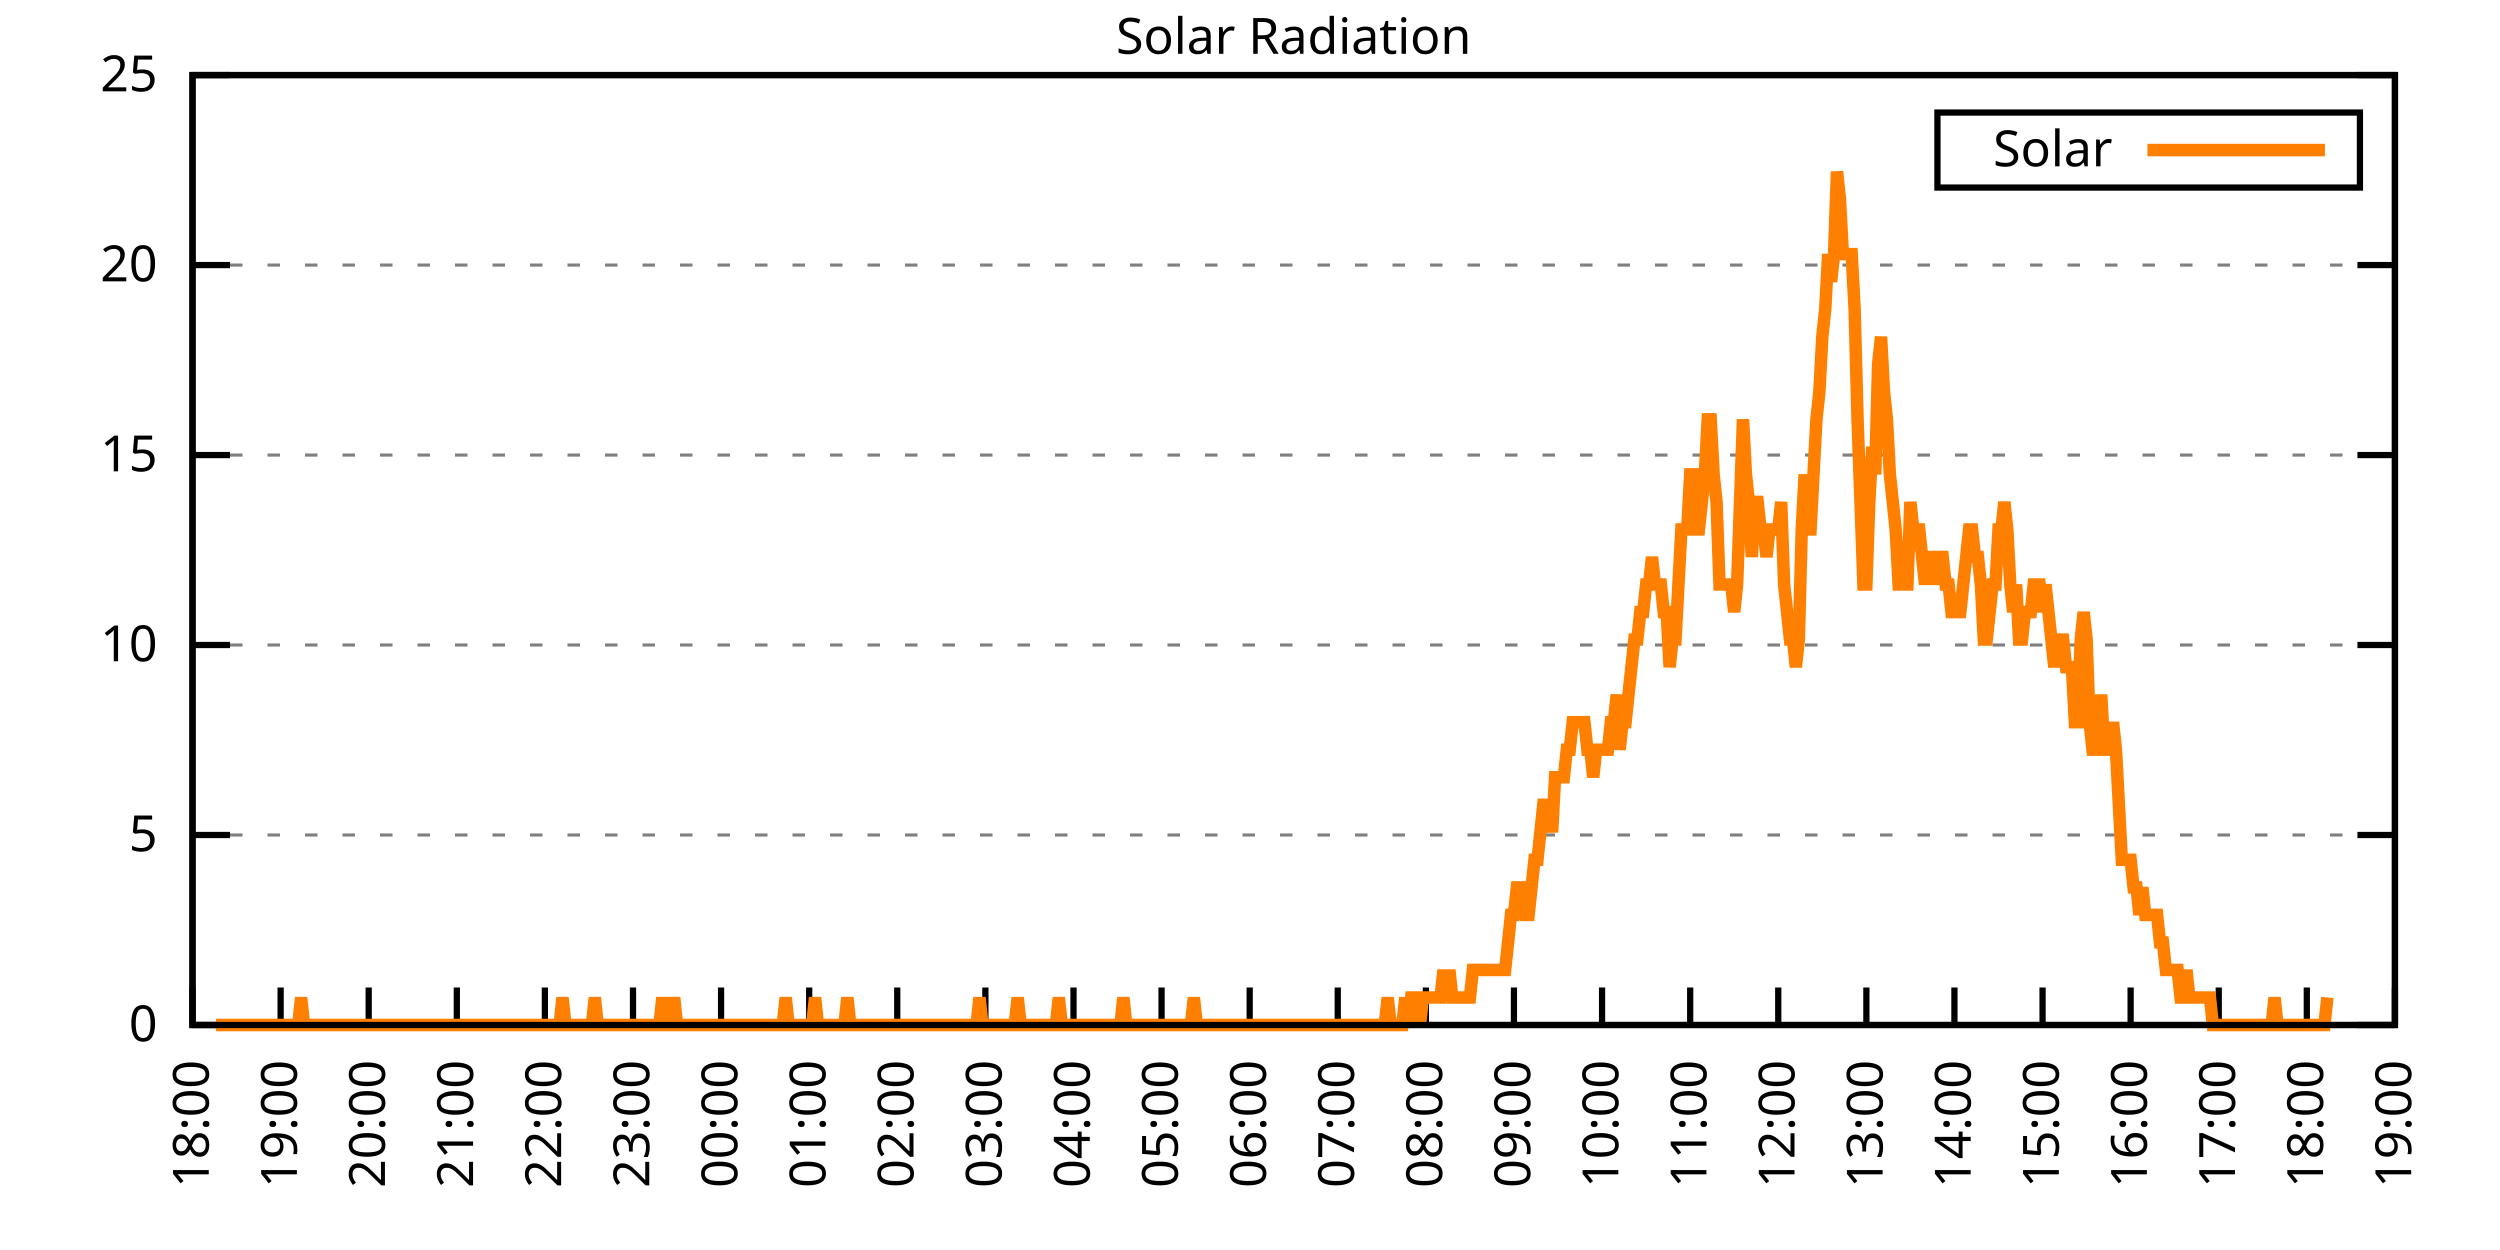
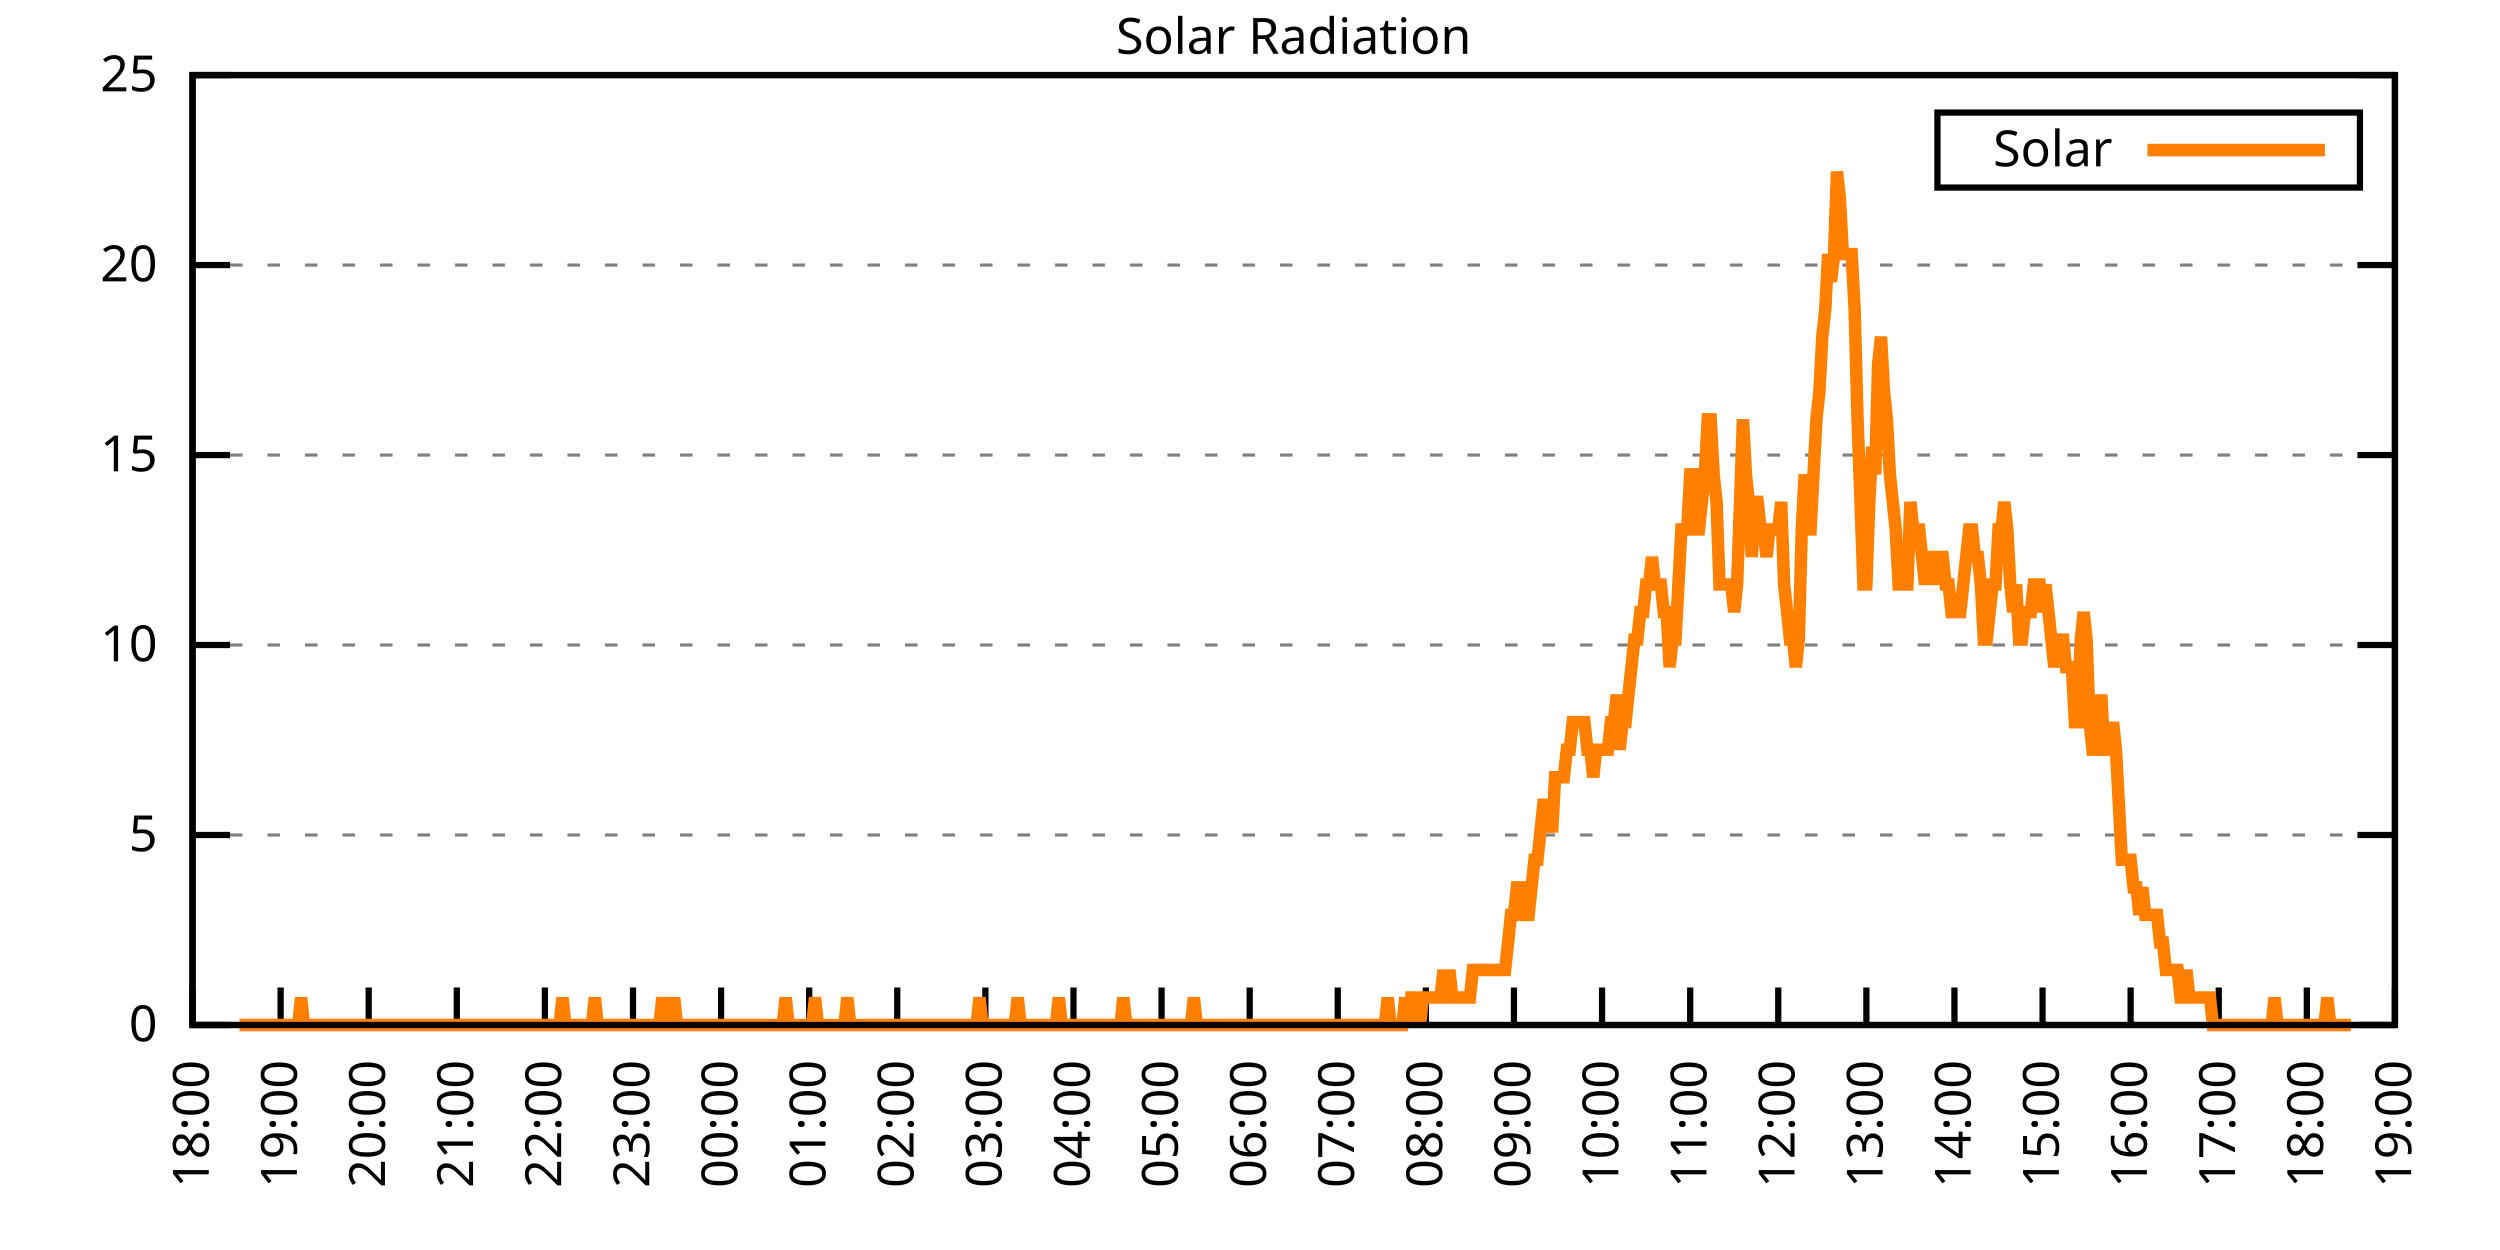
<svg xmlns="http://www.w3.org/2000/svg" xmlns:xlink="http://www.w3.org/1999/xlink" width="400" height="200" viewBox="0 0 400 200">
  <g id="gnuplot_canvas">
    <rect x="0" y="0" width="400" height="200" fill="none" />
    <defs>
      <circle id="gpDot" r="0.5" stroke-width="0.5" stroke="currentColor" />
      <path id="gpPt0" stroke-width="0.333" stroke="currentColor" d="M-1,0 h2 M0,-1 v2" />
      <path id="gpPt1" stroke-width="0.333" stroke="currentColor" d="M-1,-1 L1,1 M1,-1 L-1,1" />
      <path id="gpPt2" stroke-width="0.333" stroke="currentColor" d="M-1,0 L1,0 M0,-1 L0,1 M-1,-1 L1,1 M-1,1 L1,-1" />
      <rect id="gpPt3" stroke-width="0.333" stroke="currentColor" x="-1" y="-1" width="2" height="2" />
      <rect id="gpPt4" stroke-width="0.333" stroke="currentColor" fill="currentColor" x="-1" y="-1" width="2" height="2" />
      <circle id="gpPt5" stroke-width="0.333" stroke="currentColor" cx="0" cy="0" r="1" />
      <use xlink:href="#gpPt5" id="gpPt6" fill="currentColor" stroke="none" />
      <path id="gpPt7" stroke-width="0.333" stroke="currentColor" d="M0,-1.33 L-1.33,0.67 L1.33,0.67 z" />
      <use xlink:href="#gpPt7" id="gpPt8" fill="currentColor" stroke="none" />
      <use xlink:href="#gpPt7" id="gpPt9" stroke="currentColor" transform="rotate(180)" />
      <use xlink:href="#gpPt9" id="gpPt10" fill="currentColor" stroke="none" />
      <use xlink:href="#gpPt3" id="gpPt11" stroke="currentColor" transform="rotate(45)" />
      <use xlink:href="#gpPt11" id="gpPt12" fill="currentColor" stroke="none" />
      <path id="gpPt13" stroke-width="0.333" stroke="currentColor" d="M0,1.330 L1.265,0.411 L0.782,-1.067 L-0.782,-1.076 L-1.265,0.411 z" />
      <use xlink:href="#gpPt13" id="gpPt14" fill="currentColor" stroke="none" />
      <filter id="textbox" filterUnits="objectBoundingBox" x="0" y="0" height="1" width="1">
        <feFlood flood-color="white" flood-opacity="1" result="bgnd" />
        <feComposite in="SourceGraphic" in2="bgnd" operator="atop" />
      </filter>
      <filter id="greybox" filterUnits="objectBoundingBox" x="0" y="0" height="1" width="1">
        <feFlood flood-color="lightgrey" flood-opacity="1" result="grey" />
        <feComposite in="SourceGraphic" in2="grey" operator="atop" />
      </filter>
    </defs>
    <g fill="none" color="white" stroke="currentColor" stroke-width="1.00" stroke-linecap="butt" stroke-linejoin="miter">
</g>
    <g fill="none" color="black" stroke="currentColor" stroke-width="1.00" stroke-linecap="butt" stroke-linejoin="miter">
      <g stroke="none" shape-rendering="crispEdges">
        <polygon fill="rgb(255, 255, 255)" points="30.80,164.00 383.18,164.00 383.18,12.02 30.80,12.02 " />
      </g>
    </g>
    <g fill="none" color="black" stroke="currentColor" stroke-width="1.00" stroke-linecap="butt" stroke-linejoin="miter">
</g>
    <g fill="none" color="black" stroke="black" stroke-width="0.50" stroke-linecap="butt" stroke-linejoin="miter">
</g>
    <g fill="none" color="gray" stroke="currentColor" stroke-width="0.50" stroke-linecap="butt" stroke-linejoin="miter">
      <path stroke="gray" stroke-dasharray="2,4" class="gridline" d="M30.80,164.00 L383.19,164.00  " />
    </g>
    <g fill="none" color="gray" stroke="gray" stroke-width="1.00" stroke-linecap="butt" stroke-linejoin="miter">
</g>
    <g fill="none" color="black" stroke="currentColor" stroke-width="1.00" stroke-linecap="butt" stroke-linejoin="miter">
      <path stroke="black" d="M30.80,164.00 L36.80,164.00 M383.19,164.00 L377.19,164.00  " />
      <g transform="translate(25.20,166.60)" stroke="none" fill="black" font-family="Sans" font-size="8.00" text-anchor="end">
        <text>
          <tspan font-family="Sans"> 0</tspan>
        </text>
      </g>
    </g>
    <g fill="none" color="black" stroke="currentColor" stroke-width="1.00" stroke-linecap="butt" stroke-linejoin="miter">
</g>
    <g fill="none" color="black" stroke="black" stroke-width="0.50" stroke-linecap="butt" stroke-linejoin="miter">
</g>
    <g fill="none" color="gray" stroke="currentColor" stroke-width="0.50" stroke-linecap="butt" stroke-linejoin="miter">
      <path stroke="gray" stroke-dasharray="2,4" class="gridline" d="M30.80,133.60 L383.19,133.60  " />
    </g>
    <g fill="none" color="gray" stroke="gray" stroke-width="1.00" stroke-linecap="butt" stroke-linejoin="miter">
</g>
    <g fill="none" color="black" stroke="currentColor" stroke-width="1.00" stroke-linecap="butt" stroke-linejoin="miter">
      <path stroke="black" d="M30.80,133.60 L36.80,133.60 M383.19,133.60 L377.19,133.60  " />
      <g transform="translate(25.20,136.20)" stroke="none" fill="black" font-family="Sans" font-size="8.00" text-anchor="end">
        <text>
          <tspan font-family="Sans"> 5</tspan>
        </text>
      </g>
    </g>
    <g fill="none" color="black" stroke="currentColor" stroke-width="1.00" stroke-linecap="butt" stroke-linejoin="miter">
</g>
    <g fill="none" color="black" stroke="black" stroke-width="0.50" stroke-linecap="butt" stroke-linejoin="miter">
</g>
    <g fill="none" color="gray" stroke="currentColor" stroke-width="0.50" stroke-linecap="butt" stroke-linejoin="miter">
      <path stroke="gray" stroke-dasharray="2,4" class="gridline" d="M30.80,103.20 L383.19,103.20  " />
    </g>
    <g fill="none" color="gray" stroke="gray" stroke-width="1.00" stroke-linecap="butt" stroke-linejoin="miter">
</g>
    <g fill="none" color="black" stroke="currentColor" stroke-width="1.00" stroke-linecap="butt" stroke-linejoin="miter">
      <path stroke="black" d="M30.80,103.20 L36.80,103.20 M383.19,103.20 L377.19,103.20  " />
      <g transform="translate(25.20,105.80)" stroke="none" fill="black" font-family="Sans" font-size="8.00" text-anchor="end">
        <text>
          <tspan font-family="Sans"> 10</tspan>
        </text>
      </g>
    </g>
    <g fill="none" color="black" stroke="currentColor" stroke-width="1.00" stroke-linecap="butt" stroke-linejoin="miter">
</g>
    <g fill="none" color="black" stroke="black" stroke-width="0.50" stroke-linecap="butt" stroke-linejoin="miter">
</g>
    <g fill="none" color="gray" stroke="currentColor" stroke-width="0.50" stroke-linecap="butt" stroke-linejoin="miter">
      <path stroke="gray" stroke-dasharray="2,4" class="gridline" d="M30.80,72.81 L383.19,72.81  " />
    </g>
    <g fill="none" color="gray" stroke="gray" stroke-width="1.00" stroke-linecap="butt" stroke-linejoin="miter">
</g>
    <g fill="none" color="black" stroke="currentColor" stroke-width="1.00" stroke-linecap="butt" stroke-linejoin="miter">
      <path stroke="black" d="M30.80,72.81 L36.80,72.81 M383.19,72.81 L377.19,72.81  " />
      <g transform="translate(25.20,75.41)" stroke="none" fill="black" font-family="Sans" font-size="8.00" text-anchor="end">
        <text>
          <tspan font-family="Sans"> 15</tspan>
        </text>
      </g>
    </g>
    <g fill="none" color="black" stroke="currentColor" stroke-width="1.00" stroke-linecap="butt" stroke-linejoin="miter">
</g>
    <g fill="none" color="black" stroke="black" stroke-width="0.50" stroke-linecap="butt" stroke-linejoin="miter">
</g>
    <g fill="none" color="gray" stroke="currentColor" stroke-width="0.50" stroke-linecap="butt" stroke-linejoin="miter">
      <path stroke="gray" stroke-dasharray="2,4" class="gridline" d="M30.80,42.41 L383.19,42.41  " />
    </g>
    <g fill="none" color="gray" stroke="gray" stroke-width="1.00" stroke-linecap="butt" stroke-linejoin="miter">
</g>
    <g fill="none" color="black" stroke="currentColor" stroke-width="1.00" stroke-linecap="butt" stroke-linejoin="miter">
      <path stroke="black" d="M30.80,42.41 L36.80,42.41 M383.19,42.41 L377.19,42.41  " />
      <g transform="translate(25.20,45.01)" stroke="none" fill="black" font-family="Sans" font-size="8.00" text-anchor="end">
        <text>
          <tspan font-family="Sans"> 20</tspan>
        </text>
      </g>
    </g>
    <g fill="none" color="black" stroke="currentColor" stroke-width="1.00" stroke-linecap="butt" stroke-linejoin="miter">
</g>
    <g fill="none" color="black" stroke="black" stroke-width="0.50" stroke-linecap="butt" stroke-linejoin="miter">
</g>
    <g fill="none" color="gray" stroke="currentColor" stroke-width="0.50" stroke-linecap="butt" stroke-linejoin="miter">
      <path stroke="gray" stroke-dasharray="2,4" class="gridline" d="M30.80,12.01 L383.19,12.01  " />
    </g>
    <g fill="none" color="gray" stroke="gray" stroke-width="1.00" stroke-linecap="butt" stroke-linejoin="miter">
</g>
    <g fill="none" color="black" stroke="currentColor" stroke-width="1.00" stroke-linecap="butt" stroke-linejoin="miter">
      <path stroke="black" d="M30.80,12.01 L36.80,12.01 M383.19,12.01 L377.19,12.01  " />
      <g transform="translate(25.20,14.61)" stroke="none" fill="black" font-family="Sans" font-size="8.00" text-anchor="end">
        <text>
          <tspan font-family="Sans"> 25</tspan>
        </text>
      </g>
    </g>
    <g fill="none" color="black" stroke="currentColor" stroke-width="1.00" stroke-linecap="butt" stroke-linejoin="miter">
      <path stroke="black" d="M30.80,164.00 L30.80,158.00  " />
      <g transform="translate(33.40,169.60) rotate(270.00)" stroke="none" fill="black" font-family="Sans" font-size="8.00" text-anchor="end">
        <text>
          <tspan font-family="Sans">18:00</tspan>
        </text>
      </g>
    </g>
    <g fill="none" color="black" stroke="currentColor" stroke-width="1.00" stroke-linecap="butt" stroke-linejoin="miter">
      <path stroke="black" d="M44.90,164.00 L44.90,158.00  " />
      <g transform="translate(47.50,169.60) rotate(270.00)" stroke="none" fill="black" font-family="Sans" font-size="8.00" text-anchor="end">
        <text>
          <tspan font-family="Sans">19:00</tspan>
        </text>
      </g>
    </g>
    <g fill="none" color="black" stroke="currentColor" stroke-width="1.00" stroke-linecap="butt" stroke-linejoin="miter">
      <path stroke="black" d="M58.99,164.00 L58.99,158.00  " />
      <g transform="translate(61.59,169.60) rotate(270.00)" stroke="none" fill="black" font-family="Sans" font-size="8.00" text-anchor="end">
        <text>
          <tspan font-family="Sans">20:00</tspan>
        </text>
      </g>
    </g>
    <g fill="none" color="black" stroke="currentColor" stroke-width="1.00" stroke-linecap="butt" stroke-linejoin="miter">
      <path stroke="black" d="M73.09,164.00 L73.09,158.00  " />
      <g transform="translate(75.69,169.60) rotate(270.00)" stroke="none" fill="black" font-family="Sans" font-size="8.00" text-anchor="end">
        <text>
          <tspan font-family="Sans">21:00</tspan>
        </text>
      </g>
    </g>
    <g fill="none" color="black" stroke="currentColor" stroke-width="1.00" stroke-linecap="butt" stroke-linejoin="miter">
      <path stroke="black" d="M87.18,164.00 L87.18,158.00  " />
      <g transform="translate(89.78,169.60) rotate(270.00)" stroke="none" fill="black" font-family="Sans" font-size="8.00" text-anchor="end">
        <text>
          <tspan font-family="Sans">22:00</tspan>
        </text>
      </g>
    </g>
    <g fill="none" color="black" stroke="currentColor" stroke-width="1.00" stroke-linecap="butt" stroke-linejoin="miter">
      <path stroke="black" d="M101.28,164.00 L101.28,158.00  " />
      <g transform="translate(103.88,169.60) rotate(270.00)" stroke="none" fill="black" font-family="Sans" font-size="8.00" text-anchor="end">
        <text>
          <tspan font-family="Sans">23:00</tspan>
        </text>
      </g>
    </g>
    <g fill="none" color="black" stroke="currentColor" stroke-width="1.00" stroke-linecap="butt" stroke-linejoin="miter">
      <path stroke="black" d="M115.37,164.00 L115.37,158.00  " />
      <g transform="translate(117.97,169.60) rotate(270.00)" stroke="none" fill="black" font-family="Sans" font-size="8.00" text-anchor="end">
        <text>
          <tspan font-family="Sans">00:00</tspan>
        </text>
      </g>
    </g>
    <g fill="none" color="black" stroke="currentColor" stroke-width="1.00" stroke-linecap="butt" stroke-linejoin="miter">
      <path stroke="black" d="M129.47,164.00 L129.47,158.00  " />
      <g transform="translate(132.07,169.60) rotate(270.00)" stroke="none" fill="black" font-family="Sans" font-size="8.00" text-anchor="end">
        <text>
          <tspan font-family="Sans">01:00</tspan>
        </text>
      </g>
    </g>
    <g fill="none" color="black" stroke="currentColor" stroke-width="1.00" stroke-linecap="butt" stroke-linejoin="miter">
      <path stroke="black" d="M143.56,164.00 L143.56,158.00  " />
      <g transform="translate(146.16,169.60) rotate(270.00)" stroke="none" fill="black" font-family="Sans" font-size="8.00" text-anchor="end">
        <text>
          <tspan font-family="Sans">02:00</tspan>
        </text>
      </g>
    </g>
    <g fill="none" color="black" stroke="currentColor" stroke-width="1.00" stroke-linecap="butt" stroke-linejoin="miter">
      <path stroke="black" d="M157.66,164.00 L157.66,158.00  " />
      <g transform="translate(160.26,169.60) rotate(270.00)" stroke="none" fill="black" font-family="Sans" font-size="8.00" text-anchor="end">
        <text>
          <tspan font-family="Sans">03:00</tspan>
        </text>
      </g>
    </g>
    <g fill="none" color="black" stroke="currentColor" stroke-width="1.00" stroke-linecap="butt" stroke-linejoin="miter">
      <path stroke="black" d="M171.76,164.00 L171.76,158.00  " />
      <g transform="translate(174.36,169.60) rotate(270.00)" stroke="none" fill="black" font-family="Sans" font-size="8.00" text-anchor="end">
        <text>
          <tspan font-family="Sans">04:00</tspan>
        </text>
      </g>
    </g>
    <g fill="none" color="black" stroke="currentColor" stroke-width="1.00" stroke-linecap="butt" stroke-linejoin="miter">
      <path stroke="black" d="M185.85,164.00 L185.85,158.00  " />
      <g transform="translate(188.45,169.60) rotate(270.00)" stroke="none" fill="black" font-family="Sans" font-size="8.00" text-anchor="end">
        <text>
          <tspan font-family="Sans">05:00</tspan>
        </text>
      </g>
    </g>
    <g fill="none" color="black" stroke="currentColor" stroke-width="1.00" stroke-linecap="butt" stroke-linejoin="miter">
      <path stroke="black" d="M199.95,164.00 L199.95,158.00  " />
      <g transform="translate(202.55,169.60) rotate(270.00)" stroke="none" fill="black" font-family="Sans" font-size="8.00" text-anchor="end">
        <text>
          <tspan font-family="Sans">06:00</tspan>
        </text>
      </g>
    </g>
    <g fill="none" color="black" stroke="currentColor" stroke-width="1.00" stroke-linecap="butt" stroke-linejoin="miter">
      <path stroke="black" d="M214.04,164.00 L214.04,158.00  " />
      <g transform="translate(216.64,169.60) rotate(270.00)" stroke="none" fill="black" font-family="Sans" font-size="8.00" text-anchor="end">
        <text>
          <tspan font-family="Sans">07:00</tspan>
        </text>
      </g>
    </g>
    <g fill="none" color="black" stroke="currentColor" stroke-width="1.00" stroke-linecap="butt" stroke-linejoin="miter">
      <path stroke="black" d="M228.14,164.00 L228.14,158.00  " />
      <g transform="translate(230.74,169.60) rotate(270.00)" stroke="none" fill="black" font-family="Sans" font-size="8.00" text-anchor="end">
        <text>
          <tspan font-family="Sans">08:00</tspan>
        </text>
      </g>
    </g>
    <g fill="none" color="black" stroke="currentColor" stroke-width="1.00" stroke-linecap="butt" stroke-linejoin="miter">
      <path stroke="black" d="M242.23,164.00 L242.23,158.00  " />
      <g transform="translate(244.83,169.60) rotate(270.00)" stroke="none" fill="black" font-family="Sans" font-size="8.00" text-anchor="end">
        <text>
          <tspan font-family="Sans">09:00</tspan>
        </text>
      </g>
    </g>
    <g fill="none" color="black" stroke="currentColor" stroke-width="1.00" stroke-linecap="butt" stroke-linejoin="miter">
      <path stroke="black" d="M256.33,164.00 L256.33,158.00  " />
      <g transform="translate(258.93,169.60) rotate(270.00)" stroke="none" fill="black" font-family="Sans" font-size="8.00" text-anchor="end">
        <text>
          <tspan font-family="Sans">10:00</tspan>
        </text>
      </g>
    </g>
    <g fill="none" color="black" stroke="currentColor" stroke-width="1.00" stroke-linecap="butt" stroke-linejoin="miter">
      <path stroke="black" d="M270.43,164.00 L270.43,158.00  " />
      <g transform="translate(273.03,169.60) rotate(270.00)" stroke="none" fill="black" font-family="Sans" font-size="8.00" text-anchor="end">
        <text>
          <tspan font-family="Sans">11:00</tspan>
        </text>
      </g>
    </g>
    <g fill="none" color="black" stroke="currentColor" stroke-width="1.00" stroke-linecap="butt" stroke-linejoin="miter">
      <path stroke="black" d="M284.52,164.00 L284.52,158.00  " />
      <g transform="translate(287.12,169.60) rotate(270.00)" stroke="none" fill="black" font-family="Sans" font-size="8.00" text-anchor="end">
        <text>
          <tspan font-family="Sans">12:00</tspan>
        </text>
      </g>
    </g>
    <g fill="none" color="black" stroke="currentColor" stroke-width="1.00" stroke-linecap="butt" stroke-linejoin="miter">
      <path stroke="black" d="M298.62,164.00 L298.62,158.00  " />
      <g transform="translate(301.22,169.60) rotate(270.00)" stroke="none" fill="black" font-family="Sans" font-size="8.00" text-anchor="end">
        <text>
          <tspan font-family="Sans">13:00</tspan>
        </text>
      </g>
    </g>
    <g fill="none" color="black" stroke="currentColor" stroke-width="1.00" stroke-linecap="butt" stroke-linejoin="miter">
      <path stroke="black" d="M312.71,164.00 L312.71,158.00  " />
      <g transform="translate(315.31,169.60) rotate(270.00)" stroke="none" fill="black" font-family="Sans" font-size="8.00" text-anchor="end">
        <text>
          <tspan font-family="Sans">14:00</tspan>
        </text>
      </g>
    </g>
    <g fill="none" color="black" stroke="currentColor" stroke-width="1.00" stroke-linecap="butt" stroke-linejoin="miter">
      <path stroke="black" d="M326.81,164.00 L326.81,158.00  " />
      <g transform="translate(329.41,169.60) rotate(270.00)" stroke="none" fill="black" font-family="Sans" font-size="8.00" text-anchor="end">
        <text>
          <tspan font-family="Sans">15:00</tspan>
        </text>
      </g>
    </g>
    <g fill="none" color="black" stroke="currentColor" stroke-width="1.00" stroke-linecap="butt" stroke-linejoin="miter">
      <path stroke="black" d="M340.90,164.00 L340.90,158.00  " />
      <g transform="translate(343.50,169.60) rotate(270.00)" stroke="none" fill="black" font-family="Sans" font-size="8.00" text-anchor="end">
        <text>
          <tspan font-family="Sans">16:00</tspan>
        </text>
      </g>
    </g>
    <g fill="none" color="black" stroke="currentColor" stroke-width="1.00" stroke-linecap="butt" stroke-linejoin="miter">
      <path stroke="black" d="M355.00,164.00 L355.00,158.00  " />
      <g transform="translate(357.60,169.60) rotate(270.00)" stroke="none" fill="black" font-family="Sans" font-size="8.00" text-anchor="end">
        <text>
          <tspan font-family="Sans">17:00</tspan>
        </text>
      </g>
    </g>
    <g fill="none" color="black" stroke="currentColor" stroke-width="1.00" stroke-linecap="butt" stroke-linejoin="miter">
      <path stroke="black" d="M369.09,164.00 L369.09,158.00  " />
      <g transform="translate(371.69,169.60) rotate(270.00)" stroke="none" fill="black" font-family="Sans" font-size="8.00" text-anchor="end">
        <text>
          <tspan font-family="Sans">18:00</tspan>
        </text>
      </g>
    </g>
    <g fill="none" color="black" stroke="currentColor" stroke-width="1.00" stroke-linecap="butt" stroke-linejoin="miter">
      <path stroke="black" d="M383.19,164.00 L383.19,158.00  " />
      <g transform="translate(385.79,169.60) rotate(270.00)" stroke="none" fill="black" font-family="Sans" font-size="8.00" text-anchor="end">
        <text>
          <tspan font-family="Sans">19:00</tspan>
        </text>
      </g>
    </g>
    <g fill="none" color="black" stroke="currentColor" stroke-width="1.00" stroke-linecap="butt" stroke-linejoin="miter">
</g>
    <g fill="none" color="black" stroke="currentColor" stroke-width="1.00" stroke-linecap="butt" stroke-linejoin="miter">
      <path stroke="black" d="M30.80,12.01 L30.80,164.00 L383.19,164.00 L383.19,12.01 L30.80,12.01 Z  " />
    </g>
    <g fill="none" color="black" stroke="currentColor" stroke-width="1.00" stroke-linecap="butt" stroke-linejoin="miter">
</g>
    <g fill="none" color="black" stroke="currentColor" stroke-width="1.00" stroke-linecap="butt" stroke-linejoin="miter">
      <path stroke="black" d="M309.99,30.01 L309.99,18.01 L377.59,18.01 L377.59,30.01 L309.99,30.01 Z  " />
    </g>
    <g id="Solar_Radiation_plot_1">
      <g fill="none" color="white" stroke="black" stroke-width="2.00" stroke-linecap="butt" stroke-linejoin="miter">
</g>
      <g fill="none" color="black" stroke="currentColor" stroke-width="2.00" stroke-linecap="butt" stroke-linejoin="miter">
        <g transform="translate(337.99,26.61)" stroke="none" fill="black" font-family="Sans" font-size="8.00" text-anchor="end">
          <text>
            <tspan font-family="Sans">Solar</tspan>
          </text>
        </g>
      </g>
      <g fill="none" color="black" stroke="currentColor" stroke-width="2.00" stroke-linecap="butt" stroke-linejoin="miter">
-         <path stroke="rgb(255, 127,   0)" d="M343.59,24.01 L371.99,24.01 M34.56,164.00 L35.03,164.00 L35.50,164.00 L35.97,164.00 L36.44,164.00 L36.91,164.00   L37.38,164.00 L37.85,164.00 L38.32,164.00 L38.79,164.00 L39.26,164.00 L39.73,164.00 L40.20,164.00 L40.67,164.00   L41.14,164.00 L41.61,164.00 L42.08,164.00 L42.55,164.00 L43.02,164.00 L43.49,164.00 L43.96,164.00 L44.43,164.00   L44.90,164.00 L45.37,164.00 L45.84,164.00 L46.31,164.00 L46.78,164.00 L47.24,164.00 L47.71,164.00 L48.18,159.60   L48.65,164.00 L49.12,164.00 L49.59,164.00 L50.06,164.00 L50.53,164.00 L51.00,164.00 L51.47,164.00 L51.94,164.00   L52.41,164.00 L52.88,164.00 L53.35,164.00 L53.82,164.00 L54.29,164.00 L54.76,164.00 L55.23,164.00 L55.70,164.00   L56.17,164.00 L56.64,164.00 L57.11,164.00 L57.58,164.00 L58.05,164.00 L58.52,164.00 L58.99,164.00 L59.46,164.00   L59.93,164.00 L60.40,164.00 L60.87,164.00 L61.34,164.00 L61.81,164.00 L62.28,164.00 L62.75,164.00 L63.22,164.00   L63.69,164.00 L64.16,164.00 L64.63,164.00 L65.10,164.00 L65.57,164.00 L66.04,164.00 L66.51,164.00 L66.98,164.00   L67.45,164.00 L67.92,164.00 L68.39,164.00 L68.86,164.00 L69.33,164.00 L69.80,164.00 L70.27,164.00 L70.74,164.00   L71.21,164.00 L71.68,164.00 L72.15,164.00 L72.62,164.00 L73.09,164.00 L73.56,164.00 L74.03,164.00 L74.50,164.00   L74.97,164.00 L75.44,164.00 L75.91,164.00 L76.38,164.00 L76.85,164.00 L77.32,164.00 L77.79,164.00 L78.26,164.00   L78.73,164.00 L79.19,164.00 L79.66,164.00 L80.13,164.00 L80.60,164.00 L81.07,164.00 L81.54,164.00 L82.01,164.00   L82.48,164.00 L82.95,164.00 L83.42,164.00 L83.89,164.00 L84.36,164.00 L84.83,164.00 L85.30,164.00 L85.77,164.00   L86.24,164.00 L86.71,164.00 L87.18,164.00 L87.65,164.00 L88.12,164.00 L88.59,164.00 L89.06,164.00 L89.53,164.00   L90.00,159.60 L90.47,164.00 L90.94,164.00 L91.41,164.00 L91.88,164.00 L92.35,164.00 L92.82,164.00 L93.29,164.00   L93.76,164.00 L94.23,164.00 L94.70,164.00 L95.17,159.60 L95.64,164.00 L96.11,164.00 L96.58,164.00 L97.05,164.00   L97.52,164.00 L97.99,164.00 L98.46,164.00 L98.93,164.00 L99.40,164.00 L99.87,164.00 L100.34,164.00 L100.81,164.00   L101.28,164.00 L101.75,164.00 L102.22,164.00 L102.69,164.00 L103.16,164.00 L103.63,164.00 L104.10,164.00 L104.57,164.00   L105.04,164.00 L105.51,164.00 L105.98,159.60 L106.45,164.00 L106.92,164.00 L107.39,164.00 L107.86,159.60 L108.33,164.00   L108.80,164.00 L109.27,164.00 L109.74,164.00 L110.21,164.00 L110.68,164.00 L111.14,164.00 L111.61,164.00 L112.08,164.00   L112.55,164.00 L113.02,164.00 L113.49,164.00 L113.96,164.00 L114.43,164.00 L114.90,164.00 L115.37,164.00 L115.84,164.00   L116.31,164.00 L116.78,164.00 L117.25,164.00 L117.72,164.00 L118.19,164.00 L118.66,164.00 L119.13,164.00 L119.60,164.00   L120.07,164.00 L120.54,164.00 L121.01,164.00 L121.48,164.00 L121.95,164.00 L122.42,164.00 L122.89,164.00 L123.36,164.00   L123.83,164.00 L124.30,164.00 L124.77,164.00 L125.24,164.00 L125.71,159.60 L126.18,164.00 L126.65,164.00 L127.12,164.00   L127.59,164.00 L128.06,164.00 L128.53,164.00 L129.00,164.00 L129.47,164.00 L129.94,164.00 L130.41,159.60 L130.88,164.00   L131.35,164.00 L131.82,164.00 L132.29,164.00 L132.76,164.00 L133.23,164.00 L133.70,164.00 L134.17,164.00 L134.64,164.00   L135.11,164.00 L135.58,159.60 L136.05,164.00 L136.52,164.00 L136.99,164.00 L137.46,164.00 L137.93,164.00 L138.40,164.00   L138.87,164.00 L139.34,164.00 L139.81,164.00 L140.28,164.00 L140.75,164.00 L141.22,164.00 L141.69,164.00 L142.16,164.00   L142.63,164.00 L143.09,164.00 L143.56,164.00 L144.03,164.00 L144.50,164.00 L144.97,164.00 L145.44,164.00 L145.91,164.00   L146.38,164.00 L146.85,164.00 L147.32,164.00 L147.79,164.00 L148.26,164.00 L148.73,164.00 L149.20,164.00 L149.67,164.00   L150.14,164.00 L150.61,164.00 L151.08,164.00 L151.55,164.00 L152.02,164.00 L152.49,164.00 L152.96,164.00 L153.43,164.00   L153.90,164.00 L154.37,164.00 L154.84,164.00 L155.31,164.00 L155.78,164.00 L156.25,164.00 L156.72,159.60 L157.19,164.00   L157.66,164.00 L158.13,164.00 L158.60,164.00 L159.07,164.00 L159.54,164.00 L160.01,164.00 L160.48,164.00 L160.95,164.00   L161.42,164.00 L161.89,164.00 L162.36,164.00 L162.83,159.60 L163.30,164.00 L163.77,164.00 L164.24,164.00 L164.71,164.00   L165.18,164.00 L165.65,164.00 L166.12,164.00 L166.59,164.00 L167.06,164.00 L167.53,164.00 L168.00,164.00 L168.47,164.00   L168.94,164.00 L169.41,159.60 L169.88,164.00 L170.35,164.00 L170.82,164.00 L171.29,164.00 L171.76,164.00 L172.23,164.00   L172.70,164.00 L173.17,164.00 L173.64,164.00 L174.11,164.00 L174.58,164.00 L175.04,164.00 L175.51,164.00 L175.98,164.00   L176.45,164.00 L176.92,164.00 L177.39,164.00 L177.86,164.00 L178.33,164.00 L178.80,164.00 L179.27,164.00 L179.74,159.60   L180.21,164.00 L180.68,164.00 L181.15,164.00 L181.62,164.00 L182.09,164.00 L182.56,164.00 L183.03,164.00 L183.50,164.00   L183.97,164.00 L184.44,164.00 L184.91,164.00 L185.38,164.00 L185.85,164.00 L186.32,164.00 L186.79,164.00 L187.26,164.00   L187.73,164.00 L188.20,164.00 L188.67,164.00 L189.14,164.00 L189.61,164.00 L190.08,164.00 L190.55,164.00 L191.02,159.60   L191.49,164.00 L191.96,164.00 L192.43,164.00 L192.90,164.00 L193.37,164.00 L193.84,164.00 L194.31,164.00 L194.78,164.00   L195.25,164.00 L195.72,164.00 L196.19,164.00 L196.66,164.00 L197.13,164.00 L197.60,164.00 L198.07,164.00 L198.54,164.00   L199.01,164.00 L199.48,164.00 L199.95,164.00 L200.42,164.00 L200.89,164.00 L201.36,164.00 L201.83,164.00 L202.30,164.00   L202.77,164.00 L203.24,164.00 L203.71,164.00 L204.18,164.00 L204.65,164.00 L205.12,164.00 L205.59,164.00 L206.06,164.00   L206.53,164.00 L207.00,164.00 L207.46,164.00 L207.93,164.00 L208.40,164.00 L208.87,164.00 L209.34,164.00 L209.81,164.00   L210.28,164.00 L210.75,164.00 L211.22,164.00 L211.69,164.00 L212.16,164.00 L212.63,164.00 L213.10,164.00 L213.57,164.00   L214.04,164.00 L214.51,164.00 L214.98,164.00 L215.45,164.00 L215.92,164.00 L216.39,164.00 L216.86,164.00 L217.33,164.00   L217.80,164.00 L218.27,164.00 L218.74,164.00 L219.21,164.00 L219.68,164.00 L220.15,164.00 L220.62,164.00 L221.09,164.00   L221.56,164.00 L222.03,159.60 L222.50,164.00 L222.97,164.00 L223.44,164.00 L223.91,164.00 L224.38,164.00 L224.85,159.60   L225.32,164.00 L225.79,159.60 L226.26,159.60 L226.73,159.60 L227.20,164.00 L227.67,159.60 L228.14,159.60 L228.61,159.60   L229.08,159.60 L229.55,159.60 L230.02,159.60 L230.49,159.60 L230.96,155.19 L231.43,159.60 L231.90,155.19 L232.37,159.60   L232.84,159.60 L233.31,159.60 L233.78,159.60 L234.25,159.60 L234.72,159.60 L235.19,159.60 L235.66,155.19 L236.13,155.19   L236.60,155.19 L237.07,155.19 L237.54,155.19 L238.01,155.19 L238.48,155.19 L238.95,155.19 L239.41,155.19 L239.88,155.19   L240.35,155.19 L240.82,155.19 L241.29,150.79 L241.76,146.38 L242.23,146.38 L242.70,141.98 L243.17,141.98 L243.64,141.98   L244.11,146.38 L244.58,146.38 L245.05,141.98 L245.52,137.57 L245.99,137.57 L246.46,133.17 L246.93,128.76 L247.40,128.76   L247.87,128.76 L248.34,133.17 L248.81,124.36 L249.28,124.36 L249.75,124.36 L250.22,124.36 L250.69,119.95 L251.16,119.95   L251.63,115.55 L252.10,115.55 L252.57,115.55 L253.04,115.55 L253.51,115.55 L253.98,119.95 L254.45,119.95 L254.92,124.36   L255.39,119.95 L255.86,119.95 L256.33,119.95 L256.80,119.95 L257.27,119.95 L257.74,115.55 L258.21,115.55 L258.68,111.14   L259.15,119.95 L259.62,115.55 L260.09,115.55 L260.56,111.14 L261.03,106.74 L261.50,102.33 L261.97,102.33 L262.44,97.93   L262.91,97.93 L263.38,93.52 L263.85,93.52 L264.32,89.12 L264.79,93.52 L265.26,93.52 L265.73,93.52 L266.20,97.93   L266.67,97.93 L267.14,106.74 L267.61,102.33 L268.08,102.33 L268.55,93.52 L269.02,84.71 L269.49,84.71 L269.96,84.71   L270.43,75.90 L270.90,75.90 L271.36,84.71 L271.83,84.71 L272.30,80.31 L272.77,75.90 L273.24,67.09 L273.71,67.09   L274.18,75.90 L274.65,80.31 L275.12,93.52 L275.59,93.52 L276.06,93.52 L276.53,93.52 L277.00,93.52 L277.47,97.93   L277.94,93.52 L278.41,80.31 L278.88,67.09 L279.35,75.90 L279.82,80.31 L280.29,89.12 L280.76,80.31 L281.23,80.31   L281.70,84.71 L282.17,84.71 L282.64,89.12 L283.11,84.71 L283.58,84.71 L284.05,84.71 L284.52,84.71 L284.99,80.31   L285.46,93.52 L285.93,97.93 L286.40,102.33 L286.87,102.33 L287.34,106.74 L287.81,102.33 L288.28,84.71 L288.75,75.90   L289.22,84.71 L289.69,84.71 L290.16,75.90 L290.63,67.09 L291.10,62.69 L291.57,53.88 L292.04,49.47 L292.51,40.66   L292.98,45.07 L293.45,40.66 L293.92,27.45 L294.39,31.85 L294.86,40.66 L295.33,40.66 L295.80,40.66 L296.27,40.66   L296.74,49.47 L297.21,67.09 L297.68,80.31 L298.15,93.52 L298.62,93.52 L299.09,80.31 L299.56,71.50 L300.03,75.90   L300.50,58.28 L300.97,53.88 L301.44,62.69 L301.91,67.09 L302.38,75.90 L302.85,80.31 L303.31,84.71 L303.78,93.52   L304.25,93.52 L304.72,93.52 L305.19,93.52 L305.66,80.31 L306.13,84.71 L306.60,84.71 L307.07,84.71 L307.54,89.12   L308.01,93.52 L308.48,89.12 L308.95,89.12 L309.42,93.52 L309.89,89.12 L310.36,89.12 L310.83,89.12 L311.30,93.52   L311.77,93.52 L312.24,97.93 L312.71,97.93 L313.18,97.93 L313.65,97.93 L314.12,93.52 L314.59,89.12 L315.06,84.71   L315.53,84.71 L316.00,89.12 L316.47,89.12 L316.94,93.52 L317.41,102.33 L317.88,102.33 L318.35,97.93 L318.82,93.52   L319.29,93.52 L319.76,84.71 L320.23,84.71 L320.70,80.31 L321.17,84.71 L321.64,93.52 L322.11,97.93 L322.58,93.52   L323.05,102.33 L323.52,102.33 L323.99,97.93 L324.46,97.93 L324.93,97.93 L325.40,93.52 L325.87,93.52 L326.34,93.52   L326.81,97.93 L327.28,93.52 L327.75,97.93 L328.22,102.33 L328.69,106.74 L329.16,102.33 L329.63,102.33 L330.10,102.33   L330.57,106.74 L331.04,106.74 L331.51,106.74 L331.98,115.55 L332.45,115.55 L332.92,102.33 L333.39,97.93 L333.86,102.33   L334.33,115.55 L334.80,119.95 L335.26,119.95 L335.73,119.95 L336.20,111.14 L336.67,119.95 L337.14,119.95 L337.61,119.95   L338.08,115.55 L338.55,119.95 L339.02,128.76 L339.49,137.57 L339.96,137.57 L340.43,137.57 L340.90,137.57 L341.37,141.98   L341.84,141.98 L342.31,146.38 L342.78,141.98 L343.25,146.38 L343.72,146.38 L344.19,146.38 L344.66,146.38 L345.13,146.38   L345.60,150.79 L346.07,150.79 L346.54,155.19 L347.01,155.19 L347.48,155.19 L347.95,155.19 L348.42,155.19 L348.89,159.60   L349.36,159.60 L349.83,155.19 L350.30,159.60 L350.77,159.60 L351.24,159.60 L351.71,159.60 L352.18,159.60 L352.65,159.60   L353.12,159.60 L353.59,159.60 L354.06,164.00 L354.53,164.00 L355.00,164.00 L355.47,164.00 L355.94,164.00 L356.41,164.00   L356.88,164.00 L357.35,164.00 L357.82,164.00 L358.29,164.00 L358.76,164.00 L359.23,164.00 L359.70,164.00 L360.17,164.00   L360.64,164.00 L361.11,164.00 L361.58,164.00 L362.05,164.00 L362.52,164.00 L362.99,164.00 L363.46,164.00 L363.93,159.60   L364.40,164.00 L364.87,164.00 L365.34,164.00 L365.81,164.00 L366.28,164.00 L366.75,164.00 L367.21,164.00 L367.68,164.00   L368.15,164.00 L368.62,164.00 L369.09,164.00 L369.56,164.00 L370.03,164.00 L370.50,164.00 L370.97,164.00 L371.44,164.00   L371.91,164.00 L372.38,159.60  " />
+         <path stroke="rgb(255, 127,   0)" d="M343.59,24.01 L371.99,24.01 M38.32,164.00 L38.79,164.00 L39.26,164.00 L39.73,164.00 L40.20,164.00 L40.67,164.00   L41.14,164.00 L41.61,164.00 L42.08,164.00 L42.55,164.00 L43.02,164.00 L43.49,164.00 L43.96,164.00 L44.43,164.00   L44.90,164.00 L45.37,164.00 L45.84,164.00 L46.31,164.00 L46.78,164.00 L47.24,164.00 L47.71,164.00 L48.18,159.60   L48.65,164.00 L49.12,164.00 L49.59,164.00 L50.06,164.00 L50.53,164.00 L51.00,164.00 L51.47,164.00 L51.94,164.00   L52.41,164.00 L52.88,164.00 L53.35,164.00 L53.82,164.00 L54.29,164.00 L54.76,164.00 L55.23,164.00 L55.70,164.00   L56.17,164.00 L56.64,164.00 L57.11,164.00 L57.58,164.00 L58.05,164.00 L58.52,164.00 L58.99,164.00 L59.46,164.00   L59.93,164.00 L60.40,164.00 L60.87,164.00 L61.34,164.00 L61.81,164.00 L62.28,164.00 L62.75,164.00 L63.22,164.00   L63.69,164.00 L64.16,164.00 L64.63,164.00 L65.10,164.00 L65.57,164.00 L66.04,164.00 L66.51,164.00 L66.98,164.00   L67.45,164.00 L67.92,164.00 L68.39,164.00 L68.86,164.00 L69.33,164.00 L69.80,164.00 L70.27,164.00 L70.74,164.00   L71.21,164.00 L71.68,164.00 L72.15,164.00 L72.62,164.00 L73.09,164.00 L73.56,164.00 L74.03,164.00 L74.50,164.00   L74.97,164.00 L75.44,164.00 L75.91,164.00 L76.38,164.00 L76.85,164.00 L77.32,164.00 L77.79,164.00 L78.26,164.00   L78.73,164.00 L79.19,164.00 L79.66,164.00 L80.13,164.00 L80.60,164.00 L81.07,164.00 L81.54,164.00 L82.01,164.00   L82.48,164.00 L82.95,164.00 L83.42,164.00 L83.89,164.00 L84.36,164.00 L84.83,164.00 L85.30,164.00 L85.77,164.00   L86.24,164.00 L86.71,164.00 L87.18,164.00 L87.65,164.00 L88.12,164.00 L88.59,164.00 L89.06,164.00 L89.53,164.00   L90.00,159.60 L90.47,164.00 L90.94,164.00 L91.41,164.00 L91.88,164.00 L92.35,164.00 L92.82,164.00 L93.29,164.00   L93.76,164.00 L94.23,164.00 L94.70,164.00 L95.17,159.60 L95.64,164.00 L96.11,164.00 L96.58,164.00 L97.05,164.00   L97.52,164.00 L97.99,164.00 L98.46,164.00 L98.93,164.00 L99.40,164.00 L99.87,164.00 L100.34,164.00 L100.81,164.00   L101.28,164.00 L101.75,164.00 L102.22,164.00 L102.69,164.00 L103.16,164.00 L103.63,164.00 L104.10,164.00 L104.57,164.00   L105.04,164.00 L105.51,164.00 L105.98,159.60 L106.45,164.00 L106.92,164.00 L107.39,164.00 L107.86,159.60 L108.33,164.00   L108.80,164.00 L109.27,164.00 L109.74,164.00 L110.21,164.00 L110.68,164.00 L111.14,164.00 L111.61,164.00 L112.08,164.00   L112.55,164.00 L113.02,164.00 L113.49,164.00 L113.96,164.00 L114.43,164.00 L114.90,164.00 L115.37,164.00 L115.84,164.00   L116.31,164.00 L116.78,164.00 L117.25,164.00 L117.72,164.00 L118.19,164.00 L118.66,164.00 L119.13,164.00 L119.60,164.00   L120.07,164.00 L120.54,164.00 L121.01,164.00 L121.48,164.00 L121.95,164.00 L122.42,164.00 L122.89,164.00 L123.36,164.00   L123.83,164.00 L124.30,164.00 L124.77,164.00 L125.24,164.00 L125.71,159.60 L126.18,164.00 L126.65,164.00 L127.12,164.00   L127.59,164.00 L128.06,164.00 L128.53,164.00 L129.00,164.00 L129.47,164.00 L129.94,164.00 L130.41,159.60 L130.88,164.00   L131.35,164.00 L131.82,164.00 L132.29,164.00 L132.76,164.00 L133.23,164.00 L133.70,164.00 L134.17,164.00 L134.64,164.00   L135.11,164.00 L135.58,159.60 L136.05,164.00 L136.52,164.00 L136.99,164.00 L137.46,164.00 L137.93,164.00 L138.40,164.00   L138.87,164.00 L139.34,164.00 L139.81,164.00 L140.28,164.00 L140.75,164.00 L141.22,164.00 L141.69,164.00 L142.16,164.00   L142.63,164.00 L143.09,164.00 L143.56,164.00 L144.03,164.00 L144.50,164.00 L144.97,164.00 L145.44,164.00 L145.91,164.00   L146.38,164.00 L146.85,164.00 L147.32,164.00 L147.79,164.00 L148.26,164.00 L148.73,164.00 L149.20,164.00 L149.67,164.00   L150.14,164.00 L150.61,164.00 L151.08,164.00 L151.55,164.00 L152.02,164.00 L152.49,164.00 L152.96,164.00 L153.43,164.00   L153.90,164.00 L154.37,164.00 L154.84,164.00 L155.31,164.00 L155.78,164.00 L156.25,164.00 L156.72,159.60 L157.19,164.00   L157.66,164.00 L158.13,164.00 L158.60,164.00 L159.07,164.00 L159.54,164.00 L160.01,164.00 L160.48,164.00 L160.95,164.00   L161.42,164.00 L161.89,164.00 L162.36,164.00 L162.83,159.60 L163.30,164.00 L163.77,164.00 L164.24,164.00 L164.71,164.00   L165.18,164.00 L165.65,164.00 L166.12,164.00 L166.59,164.00 L167.06,164.00 L167.53,164.00 L168.00,164.00 L168.47,164.00   L168.94,164.00 L169.41,159.60 L169.88,164.00 L170.35,164.00 L170.82,164.00 L171.29,164.00 L171.76,164.00 L172.23,164.00   L172.70,164.00 L173.17,164.00 L173.64,164.00 L174.11,164.00 L174.58,164.00 L175.04,164.00 L175.51,164.00 L175.98,164.00   L176.45,164.00 L176.92,164.00 L177.39,164.00 L177.86,164.00 L178.33,164.00 L178.80,164.00 L179.27,164.00 L179.74,159.60   L180.21,164.00 L180.68,164.00 L181.15,164.00 L181.62,164.00 L182.09,164.00 L182.56,164.00 L183.03,164.00 L183.50,164.00   L183.97,164.00 L184.44,164.00 L184.91,164.00 L185.38,164.00 L185.85,164.00 L186.32,164.00 L186.79,164.00 L187.26,164.00   L187.73,164.00 L188.20,164.00 L188.67,164.00 L189.14,164.00 L189.61,164.00 L190.08,164.00 L190.55,164.00 L191.02,159.60   L191.49,164.00 L191.96,164.00 L192.43,164.00 L192.90,164.00 L193.37,164.00 L193.84,164.00 L194.31,164.00 L194.78,164.00   L195.25,164.00 L195.72,164.00 L196.19,164.00 L196.66,164.00 L197.13,164.00 L197.60,164.00 L198.07,164.00 L198.54,164.00   L199.01,164.00 L199.48,164.00 L199.95,164.00 L200.42,164.00 L200.89,164.00 L201.36,164.00 L201.83,164.00 L202.30,164.00   L202.77,164.00 L203.24,164.00 L203.71,164.00 L204.18,164.00 L204.65,164.00 L205.12,164.00 L205.59,164.00 L206.06,164.00   L206.53,164.00 L207.00,164.00 L207.46,164.00 L207.93,164.00 L208.40,164.00 L208.87,164.00 L209.34,164.00 L209.81,164.00   L210.28,164.00 L210.75,164.00 L211.22,164.00 L211.69,164.00 L212.16,164.00 L212.63,164.00 L213.10,164.00 L213.57,164.00   L214.04,164.00 L214.51,164.00 L214.98,164.00 L215.45,164.00 L215.92,164.00 L216.39,164.00 L216.86,164.00 L217.33,164.00   L217.80,164.00 L218.27,164.00 L218.74,164.00 L219.21,164.00 L219.68,164.00 L220.15,164.00 L220.62,164.00 L221.09,164.00   L221.56,164.00 L222.03,159.60 L222.50,164.00 L222.97,164.00 L223.44,164.00 L223.91,164.00 L224.38,164.00 L224.85,159.60   L225.32,164.00 L225.79,159.60 L226.26,159.60 L226.73,159.60 L227.20,164.00 L227.67,159.60 L228.14,159.60 L228.61,159.60   L229.08,159.60 L229.55,159.60 L230.02,159.60 L230.49,159.60 L230.96,155.19 L231.43,159.60 L231.90,155.19 L232.37,159.60   L232.84,159.60 L233.31,159.60 L233.78,159.60 L234.25,159.60 L234.72,159.60 L235.19,159.60 L235.66,155.19 L236.13,155.19   L236.60,155.19 L237.07,155.19 L237.54,155.19 L238.01,155.19 L238.48,155.19 L238.95,155.19 L239.41,155.19 L239.88,155.19   L240.35,155.19 L240.82,155.19 L241.29,150.79 L241.76,146.38 L242.23,146.38 L242.70,141.98 L243.17,141.98 L243.64,141.98   L244.11,146.38 L244.58,146.38 L245.05,141.98 L245.52,137.57 L245.99,137.57 L246.46,133.17 L246.93,128.76 L247.40,128.76   L247.87,128.76 L248.34,133.17 L248.81,124.36 L249.28,124.36 L249.75,124.36 L250.22,124.36 L250.69,119.95 L251.16,119.95   L251.63,115.55 L252.10,115.55 L252.57,115.55 L253.04,115.55 L253.51,115.55 L253.98,119.95 L254.45,119.95 L254.92,124.36   L255.39,119.95 L255.86,119.95 L256.33,119.95 L256.80,119.95 L257.27,119.95 L257.74,115.55 L258.21,115.55 L258.68,111.14   L259.15,119.95 L259.62,115.55 L260.09,115.55 L260.56,111.14 L261.03,106.74 L261.50,102.33 L261.97,102.33 L262.44,97.93   L262.91,97.93 L263.38,93.52 L263.85,93.52 L264.32,89.12 L264.79,93.52 L265.26,93.52 L265.73,93.52 L266.20,97.93   L266.67,97.93 L267.14,106.74 L267.61,102.33 L268.08,102.33 L268.55,93.52 L269.02,84.71 L269.49,84.71 L269.96,84.71   L270.43,75.90 L270.90,75.90 L271.36,84.71 L271.83,84.71 L272.30,80.31 L272.77,75.90 L273.24,67.09 L273.71,67.09   L274.18,75.90 L274.65,80.31 L275.12,93.52 L275.59,93.52 L276.06,93.52 L276.53,93.52 L277.00,93.52 L277.47,97.93   L277.94,93.52 L278.41,80.31 L278.88,67.09 L279.35,75.90 L279.82,80.31 L280.29,89.12 L280.76,80.31 L281.23,80.31   L281.70,84.71 L282.17,84.71 L282.64,89.12 L283.11,84.71 L283.58,84.71 L284.05,84.71 L284.52,84.71 L284.99,80.31   L285.46,93.52 L285.93,97.93 L286.40,102.33 L286.87,102.33 L287.34,106.74 L287.81,102.33 L288.28,84.71 L288.75,75.90   L289.22,84.71 L289.69,84.71 L290.16,75.90 L290.63,67.09 L291.10,62.69 L291.57,53.88 L292.04,49.47 L292.51,40.66   L292.98,45.07 L293.45,40.66 L293.92,27.45 L294.39,31.85 L294.86,40.66 L295.33,40.66 L295.80,40.66 L296.27,40.66   L296.74,49.47 L297.21,67.09 L297.68,80.31 L298.15,93.52 L298.62,93.52 L299.09,80.31 L299.56,71.50 L300.03,75.90   L300.50,58.28 L300.97,53.88 L301.44,62.69 L301.91,67.09 L302.38,75.90 L302.85,80.31 L303.31,84.71 L303.78,93.52   L304.25,93.52 L304.72,93.52 L305.19,93.52 L305.66,80.31 L306.13,84.71 L306.60,84.71 L307.07,84.71 L307.54,89.12   L308.01,93.52 L308.48,89.12 L308.95,89.12 L309.42,93.52 L309.89,89.12 L310.36,89.12 L310.83,89.12 L311.30,93.52   L311.77,93.52 L312.24,97.93 L312.71,97.93 L313.18,97.93 L313.65,97.93 L314.12,93.52 L314.59,89.12 L315.06,84.71   L315.53,84.71 L316.00,89.12 L316.47,89.12 L316.94,93.52 L317.41,102.33 L317.88,102.33 L318.35,97.93 L318.82,93.52   L319.29,93.52 L319.76,84.71 L320.23,84.71 L320.70,80.31 L321.17,84.71 L321.64,93.52 L322.11,97.93 L322.58,93.52   L323.05,102.33 L323.52,102.33 L323.99,97.93 L324.46,97.93 L324.93,97.93 L325.40,93.52 L325.87,93.52 L326.34,93.52   L326.81,97.93 L327.28,93.52 L327.75,97.93 L328.22,102.33 L328.69,106.74 L329.16,102.33 L329.63,102.33 L330.10,102.33   L330.57,106.74 L331.04,106.74 L331.51,106.74 L331.98,115.55 L332.45,115.55 L332.92,102.33 L333.39,97.93 L333.86,102.33   L334.33,115.55 L334.80,119.95 L335.26,119.95 L335.73,119.95 L336.20,111.14 L336.67,119.95 L337.14,119.95 L337.61,119.95   L338.08,115.55 L338.55,119.95 L339.02,128.76 L339.49,137.57 L339.96,137.57 L340.43,137.57 L340.90,137.57 L341.37,141.98   L341.84,141.98 L342.31,146.38 L342.78,141.98 L343.25,146.38 L343.72,146.38 L344.19,146.38 L344.66,146.38 L345.13,146.38   L345.60,150.79 L346.07,150.79 L346.54,155.19 L347.01,155.19 L347.48,155.19 L347.95,155.19 L348.42,155.19 L348.89,159.60   L349.36,159.60 L349.83,155.19 L350.30,159.60 L350.77,159.60 L351.24,159.60 L351.71,159.60 L352.18,159.60 L352.65,159.60   L353.12,159.60 L353.59,159.60 L354.06,164.00 L354.53,164.00 L355.00,164.00 L355.47,164.00 L355.94,164.00 L356.41,164.00   L356.88,164.00 L357.35,164.00 L357.82,164.00 L358.29,164.00 L358.76,164.00 L359.23,164.00 L359.70,164.00 L360.17,164.00   L360.64,164.00 L361.11,164.00 L361.58,164.00 L362.05,164.00 L362.52,164.00 L362.99,164.00 L363.46,164.00 L363.93,159.60   L364.40,164.00 L364.87,164.00 L365.34,164.00 L365.81,164.00 L366.28,164.00 L366.75,164.00 L367.21,164.00 L367.68,164.00   L368.15,164.00 L368.62,164.00 L369.09,164.00 L369.56,164.00 L370.03,164.00 L370.50,164.00 L370.97,164.00 L371.44,164.00   L371.91,164.00 L372.38,159.60 L372.85,164.00 L373.32,164.00 L373.79,164.00 L374.26,164.00 L374.73,164.00 L375.20,164.00   L375.67,164.00 L376.14,164.00  " />
      </g>
    </g>
    <g fill="none" color="black" stroke="currentColor" stroke-width="2.00" stroke-linecap="butt" stroke-linejoin="miter">
</g>
    <g fill="none" color="black" stroke="black" stroke-width="1.00" stroke-linecap="butt" stroke-linejoin="miter">
</g>
    <g fill="none" color="black" stroke="currentColor" stroke-width="1.00" stroke-linecap="butt" stroke-linejoin="miter">
      <path stroke="black" d="M30.80,12.01 L30.80,164.00 L383.19,164.00 L383.19,12.01 L30.80,12.01 Z  " />
      <g transform="translate(6.80,88.01) rotate(270.00)" stroke="none" fill="black" font-family="Sans" font-size="8.00" text-anchor="middle">
        <text />
      </g>
    </g>
    <g fill="none" color="black" stroke="currentColor" stroke-width="1.00" stroke-linecap="butt" stroke-linejoin="miter">
</g>
    <g fill="none" color="black" stroke="currentColor" stroke-width="1.00" stroke-linecap="butt" stroke-linejoin="miter">
      <g transform="translate(206.99,8.61)" stroke="none" fill="black" font-family="Sans" font-size="8.00" text-anchor="middle">
        <text>
          <tspan font-family="Sans">Solar Radiation</tspan>
        </text>
      </g>
    </g>
    <g fill="none" color="black" stroke="currentColor" stroke-width="1.00" stroke-linecap="butt" stroke-linejoin="miter">
</g>
  </g>
</svg>
